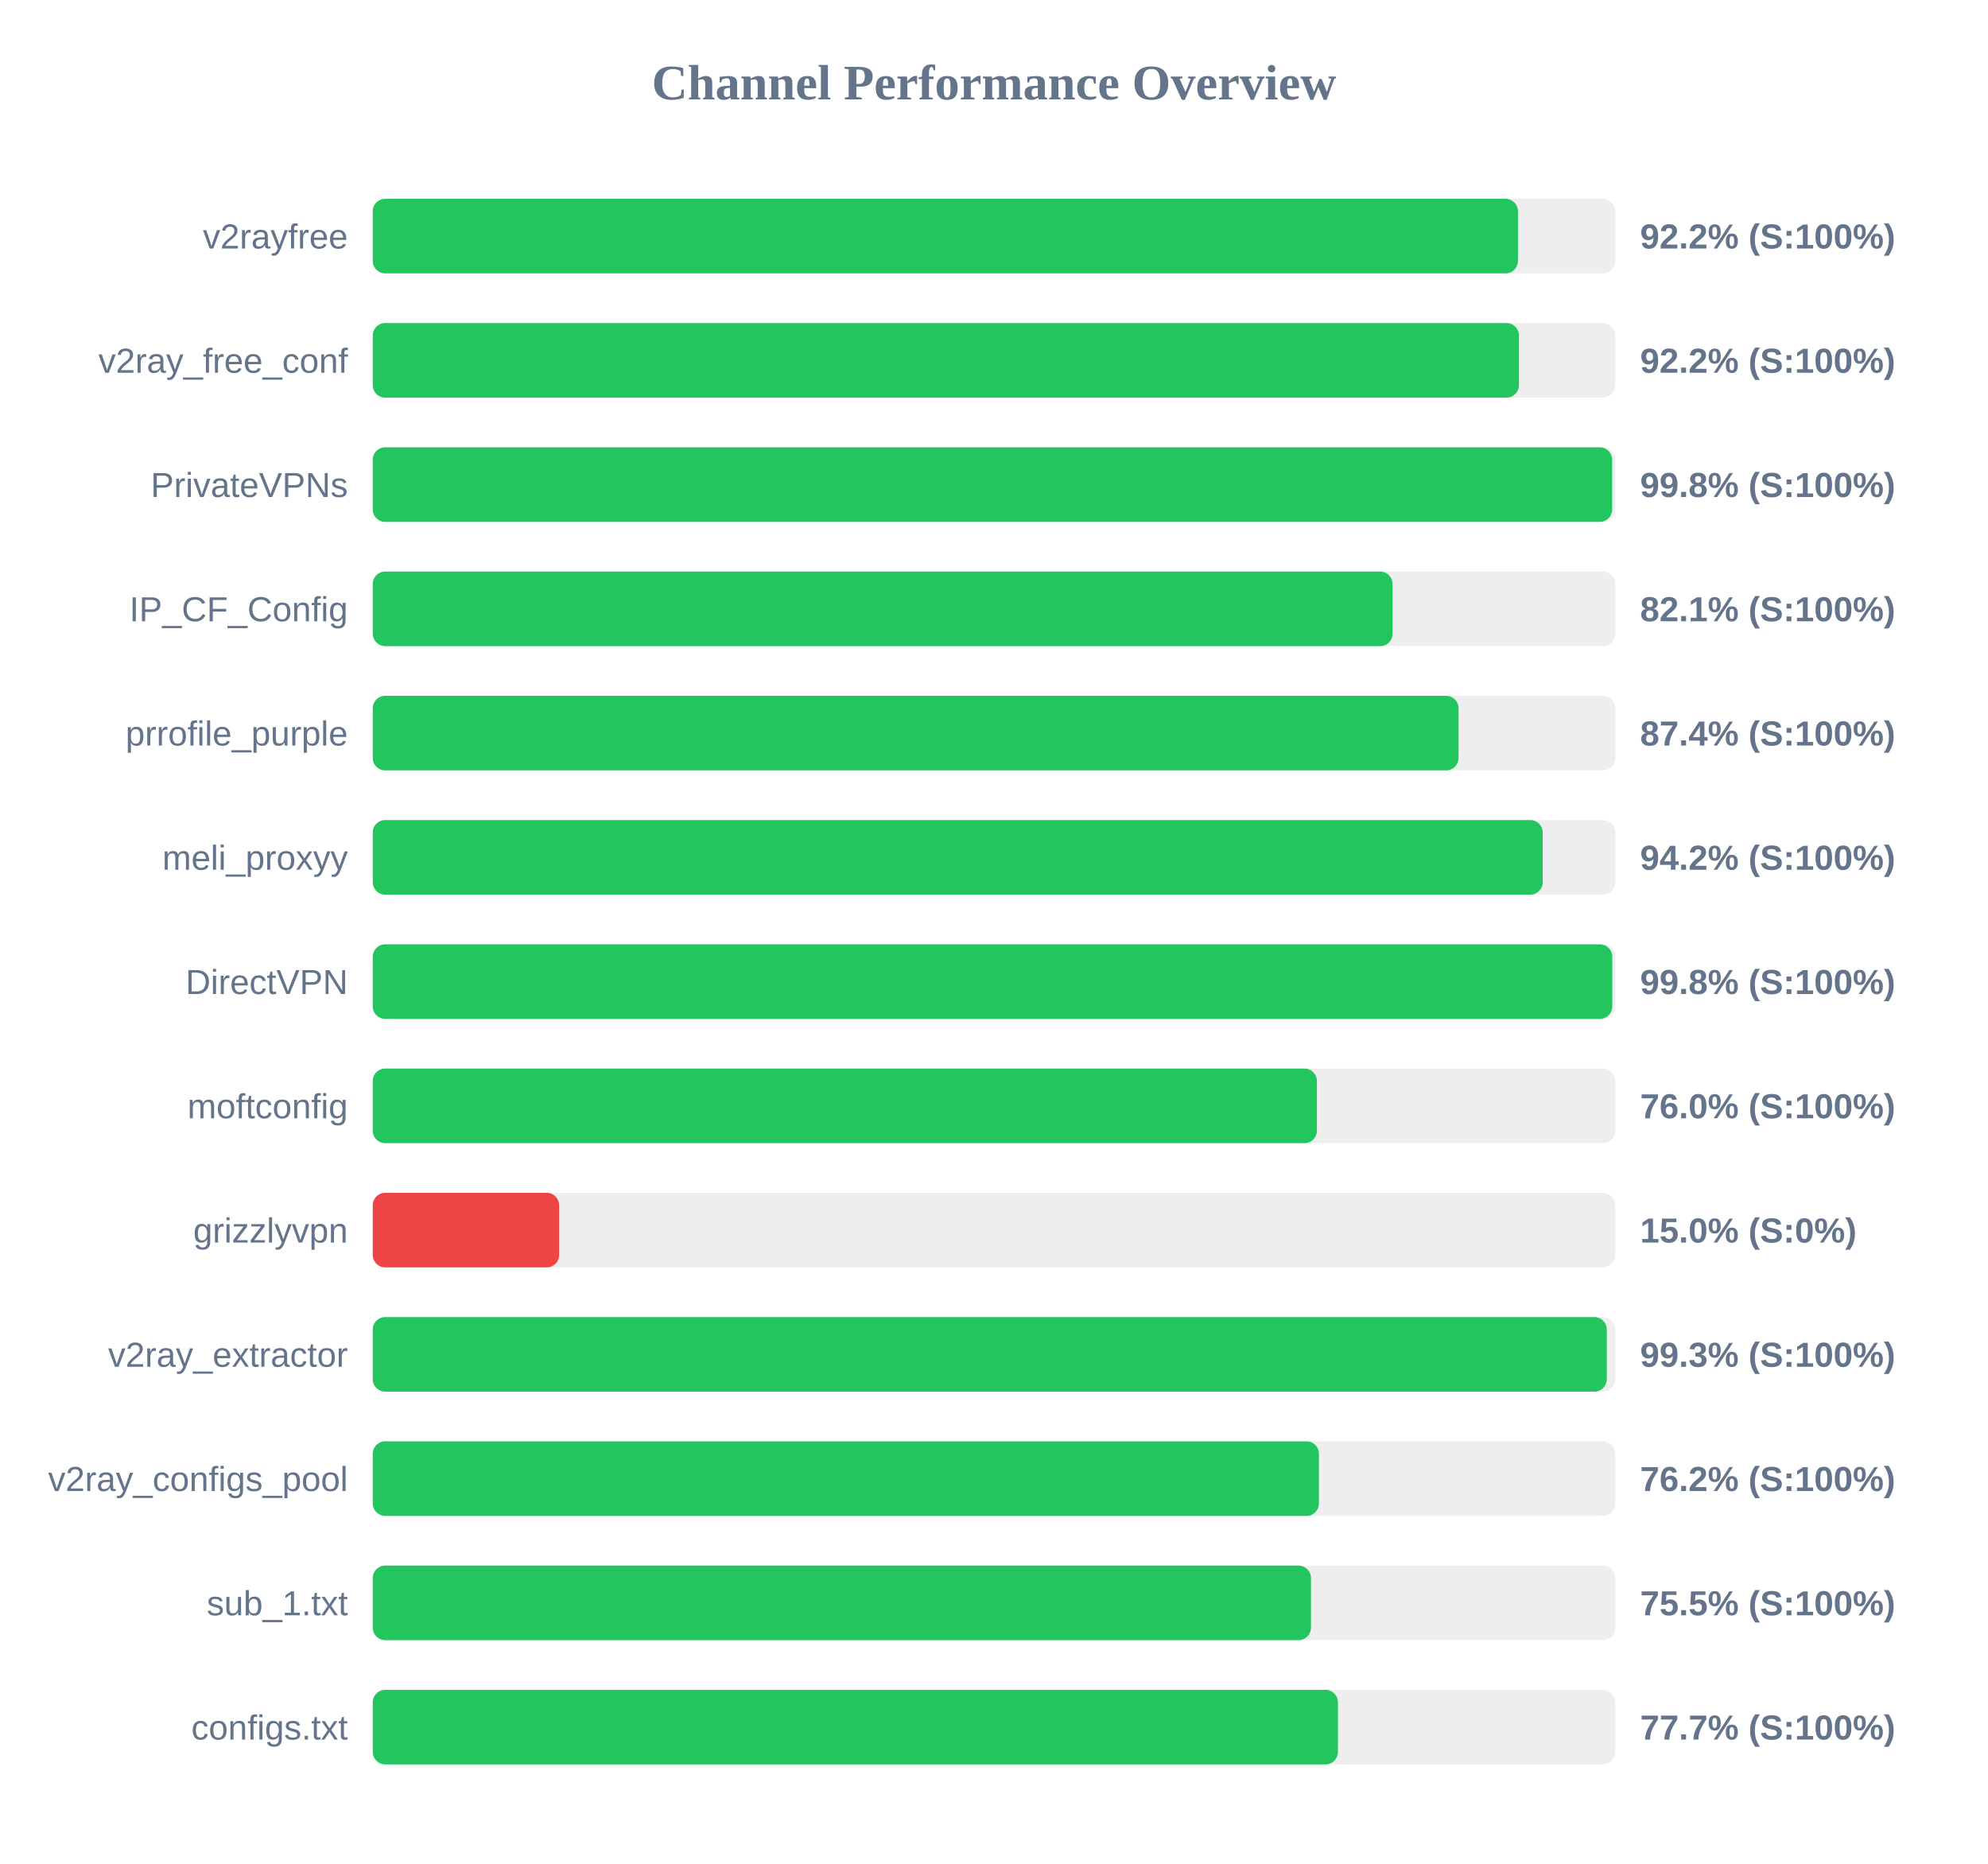
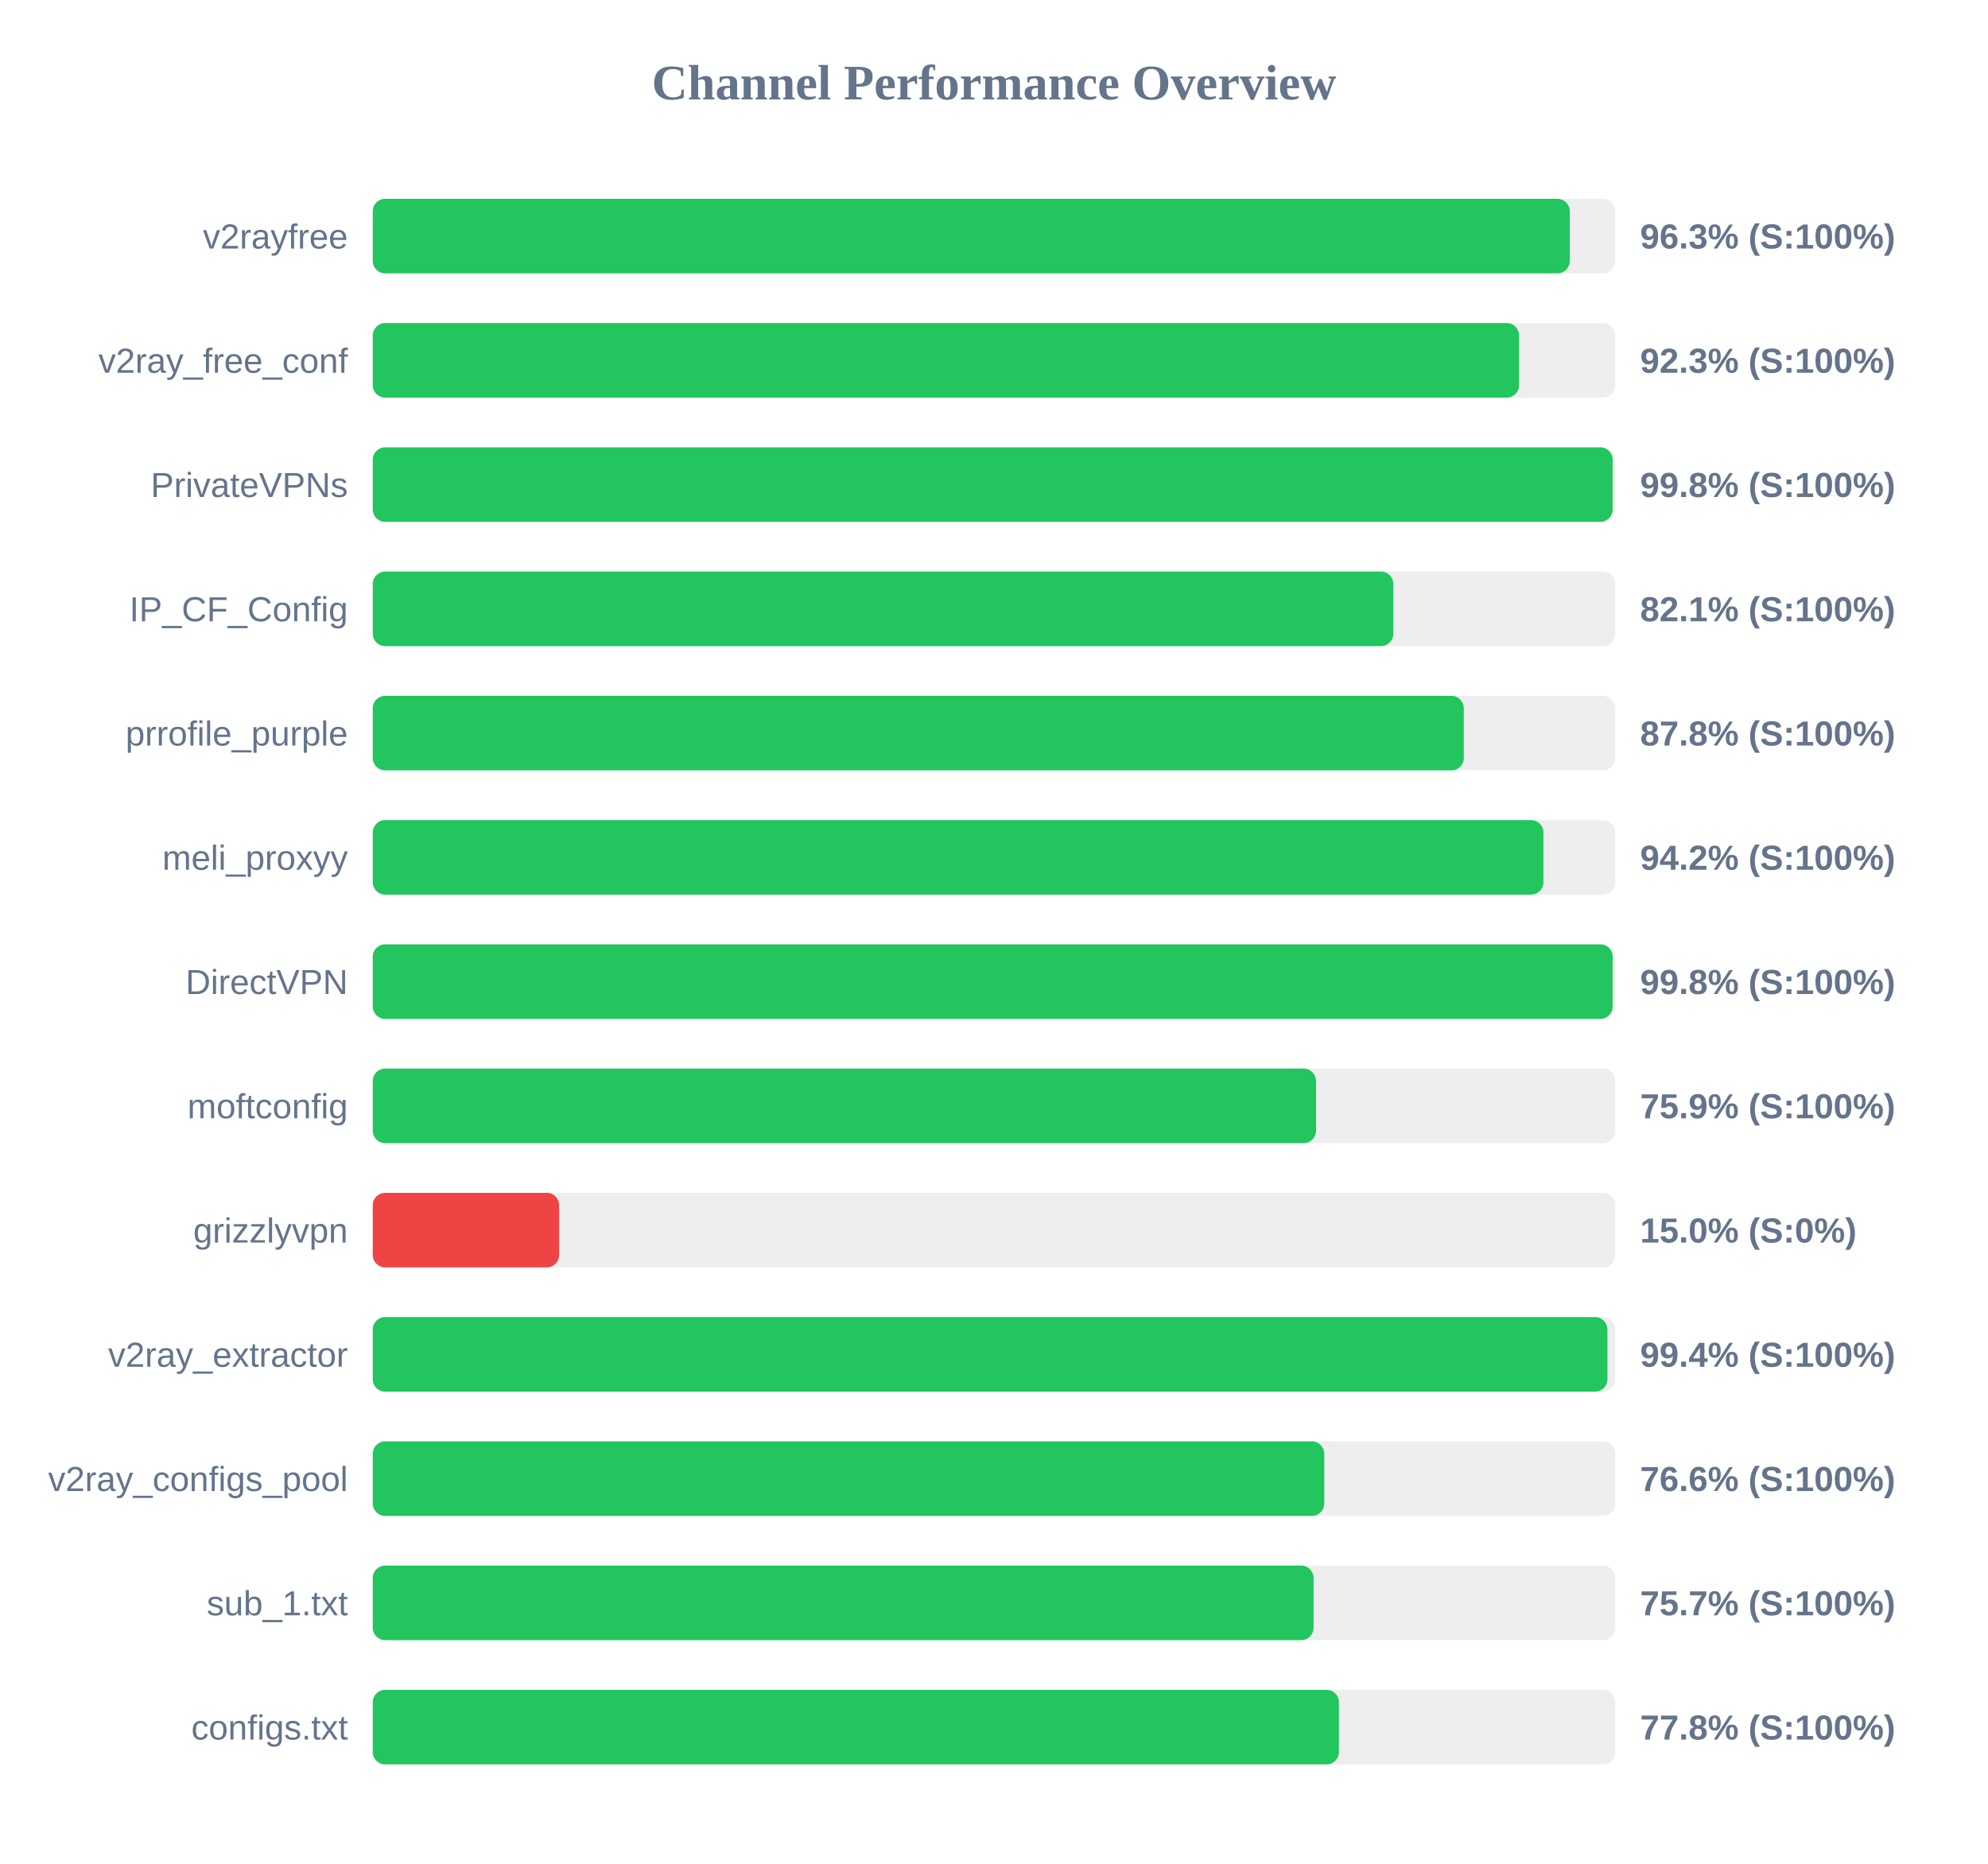
<svg xmlns="http://www.w3.org/2000/svg" width="800" height="750" version="1.1">
  <style>
        .row { font: 14px Arial; fill: #64748b; }
        .score { font: bold 14px Arial; fill: #64748b; }
    </style>
  <text x="400" y="40" text-anchor="middle" font-size="20px" font-weight="bold" fill="#64748b">Channel Performance Overview</text>
  <rect x="150" y="80" width="500" height="30" fill="#eee" rx="5" />
-   <rect x="150" y="80" width="460.85" height="30" fill="#22c55e" rx="5" />
+   <rect x="150" y="80" width="481.7" height="30" fill="#22c55e" rx="5" />
  <text x="140" y="100" text-anchor="end" class="row">v2rayfree</text>
-   <text x="660" y="100" text-anchor="start" class="score">92.2% (S:100%)</text>
+   <text x="660" y="100" text-anchor="start" class="score">96.3% (S:100%)</text>
  <rect x="150" y="130" width="500" height="30" fill="#eee" rx="5" />
-   <rect x="150" y="130" width="461.25" height="30" fill="#22c55e" rx="5" />
+   <rect x="150" y="130" width="461.3" height="30" fill="#22c55e" rx="5" />
  <text x="140" y="150" text-anchor="end" class="row">v2ray_free_conf</text>
-   <text x="660" y="150" text-anchor="start" class="score">92.2% (S:100%)</text>
+   <text x="660" y="150" text-anchor="start" class="score">92.3% (S:100%)</text>
  <rect x="150" y="180" width="500" height="30" fill="#eee" rx="5" />
-   <rect x="150" y="180" width="498.75" height="30" fill="#22c55e" rx="5" />
+   <rect x="150" y="180" width="498.95" height="30" fill="#22c55e" rx="5" />
  <text x="140" y="200" text-anchor="end" class="row">PrivateVPNs</text>
  <text x="660" y="200" text-anchor="start" class="score">99.8% (S:100%)</text>
  <rect x="150" y="230" width="500" height="30" fill="#eee" rx="5" />
-   <rect x="150" y="230" width="410.4" height="30" fill="#22c55e" rx="5" />
+   <rect x="150" y="230" width="410.7" height="30" fill="#22c55e" rx="5" />
  <text x="140" y="250" text-anchor="end" class="row">IP_CF_Config</text>
  <text x="660" y="250" text-anchor="start" class="score">82.1% (S:100%)</text>
  <rect x="150" y="280" width="500" height="30" fill="#eee" rx="5" />
-   <rect x="150" y="280" width="436.95" height="30" fill="#22c55e" rx="5" />
+   <rect x="150" y="280" width="439.05" height="30" fill="#22c55e" rx="5" />
  <text x="140" y="300" text-anchor="end" class="row">prrofile_purple</text>
-   <text x="660" y="300" text-anchor="start" class="score">87.4% (S:100%)</text>
+   <text x="660" y="300" text-anchor="start" class="score">87.8% (S:100%)</text>
  <rect x="150" y="330" width="500" height="30" fill="#eee" rx="5" />
-   <rect x="150" y="330" width="470.8" height="30" fill="#22c55e" rx="5" />
+   <rect x="150" y="330" width="471.1" height="30" fill="#22c55e" rx="5" />
  <text x="140" y="350" text-anchor="end" class="row">meli_proxyy</text>
  <text x="660" y="350" text-anchor="start" class="score">94.2% (S:100%)</text>
  <rect x="150" y="380" width="500" height="30" fill="#eee" rx="5" />
-   <rect x="150" y="380" width="498.8" height="30" fill="#22c55e" rx="5" />
+   <rect x="150" y="380" width="498.95" height="30" fill="#22c55e" rx="5" />
  <text x="140" y="400" text-anchor="end" class="row">DirectVPN</text>
  <text x="660" y="400" text-anchor="start" class="score">99.8% (S:100%)</text>
  <rect x="150" y="430" width="500" height="30" fill="#eee" rx="5" />
-   <rect x="150" y="430" width="379.95" height="30" fill="#22c55e" rx="5" />
+   <rect x="150" y="430" width="379.6" height="30" fill="#22c55e" rx="5" />
  <text x="140" y="450" text-anchor="end" class="row">moftconfig</text>
-   <text x="660" y="450" text-anchor="start" class="score">76.0% (S:100%)</text>
+   <text x="660" y="450" text-anchor="start" class="score">75.9% (S:100%)</text>
  <rect x="150" y="480" width="500" height="30" fill="#eee" rx="5" />
  <rect x="150" y="480" width="75.0" height="30" fill="#ef4444" rx="5" />
  <text x="140" y="500" text-anchor="end" class="row">grizzlyvpn</text>
  <text x="660" y="500" text-anchor="start" class="score">15.0% (S:0%)</text>
  <rect x="150" y="530" width="500" height="30" fill="#eee" rx="5" />
-   <rect x="150" y="530" width="496.6" height="30" fill="#22c55e" rx="5" />
+   <rect x="150" y="530" width="496.85" height="30" fill="#22c55e" rx="5" />
  <text x="140" y="550" text-anchor="end" class="row">v2ray_extractor</text>
-   <text x="660" y="550" text-anchor="start" class="score">99.3% (S:100%)</text>
+   <text x="660" y="550" text-anchor="start" class="score">99.4% (S:100%)</text>
  <rect x="150" y="580" width="500" height="30" fill="#eee" rx="5" />
-   <rect x="150" y="580" width="380.75" height="30" fill="#22c55e" rx="5" />
+   <rect x="150" y="580" width="382.9" height="30" fill="#22c55e" rx="5" />
  <text x="140" y="600" text-anchor="end" class="row">v2ray_configs_pool</text>
-   <text x="660" y="600" text-anchor="start" class="score">76.2% (S:100%)</text>
+   <text x="660" y="600" text-anchor="start" class="score">76.6% (S:100%)</text>
  <rect x="150" y="630" width="500" height="30" fill="#eee" rx="5" />
-   <rect x="150" y="630" width="377.55" height="30" fill="#22c55e" rx="5" />
+   <rect x="150" y="630" width="378.6" height="30" fill="#22c55e" rx="5" />
  <text x="140" y="650" text-anchor="end" class="row">sub_1.txt</text>
-   <text x="660" y="650" text-anchor="start" class="score">75.5% (S:100%)</text>
+   <text x="660" y="650" text-anchor="start" class="score">75.7% (S:100%)</text>
  <rect x="150" y="680" width="500" height="30" fill="#eee" rx="5" />
-   <rect x="150" y="680" width="388.4" height="30" fill="#22c55e" rx="5" />
+   <rect x="150" y="680" width="388.8" height="30" fill="#22c55e" rx="5" />
  <text x="140" y="700" text-anchor="end" class="row">configs.txt</text>
-   <text x="660" y="700" text-anchor="start" class="score">77.7% (S:100%)</text>
+   <text x="660" y="700" text-anchor="start" class="score">77.8% (S:100%)</text>
</svg>
